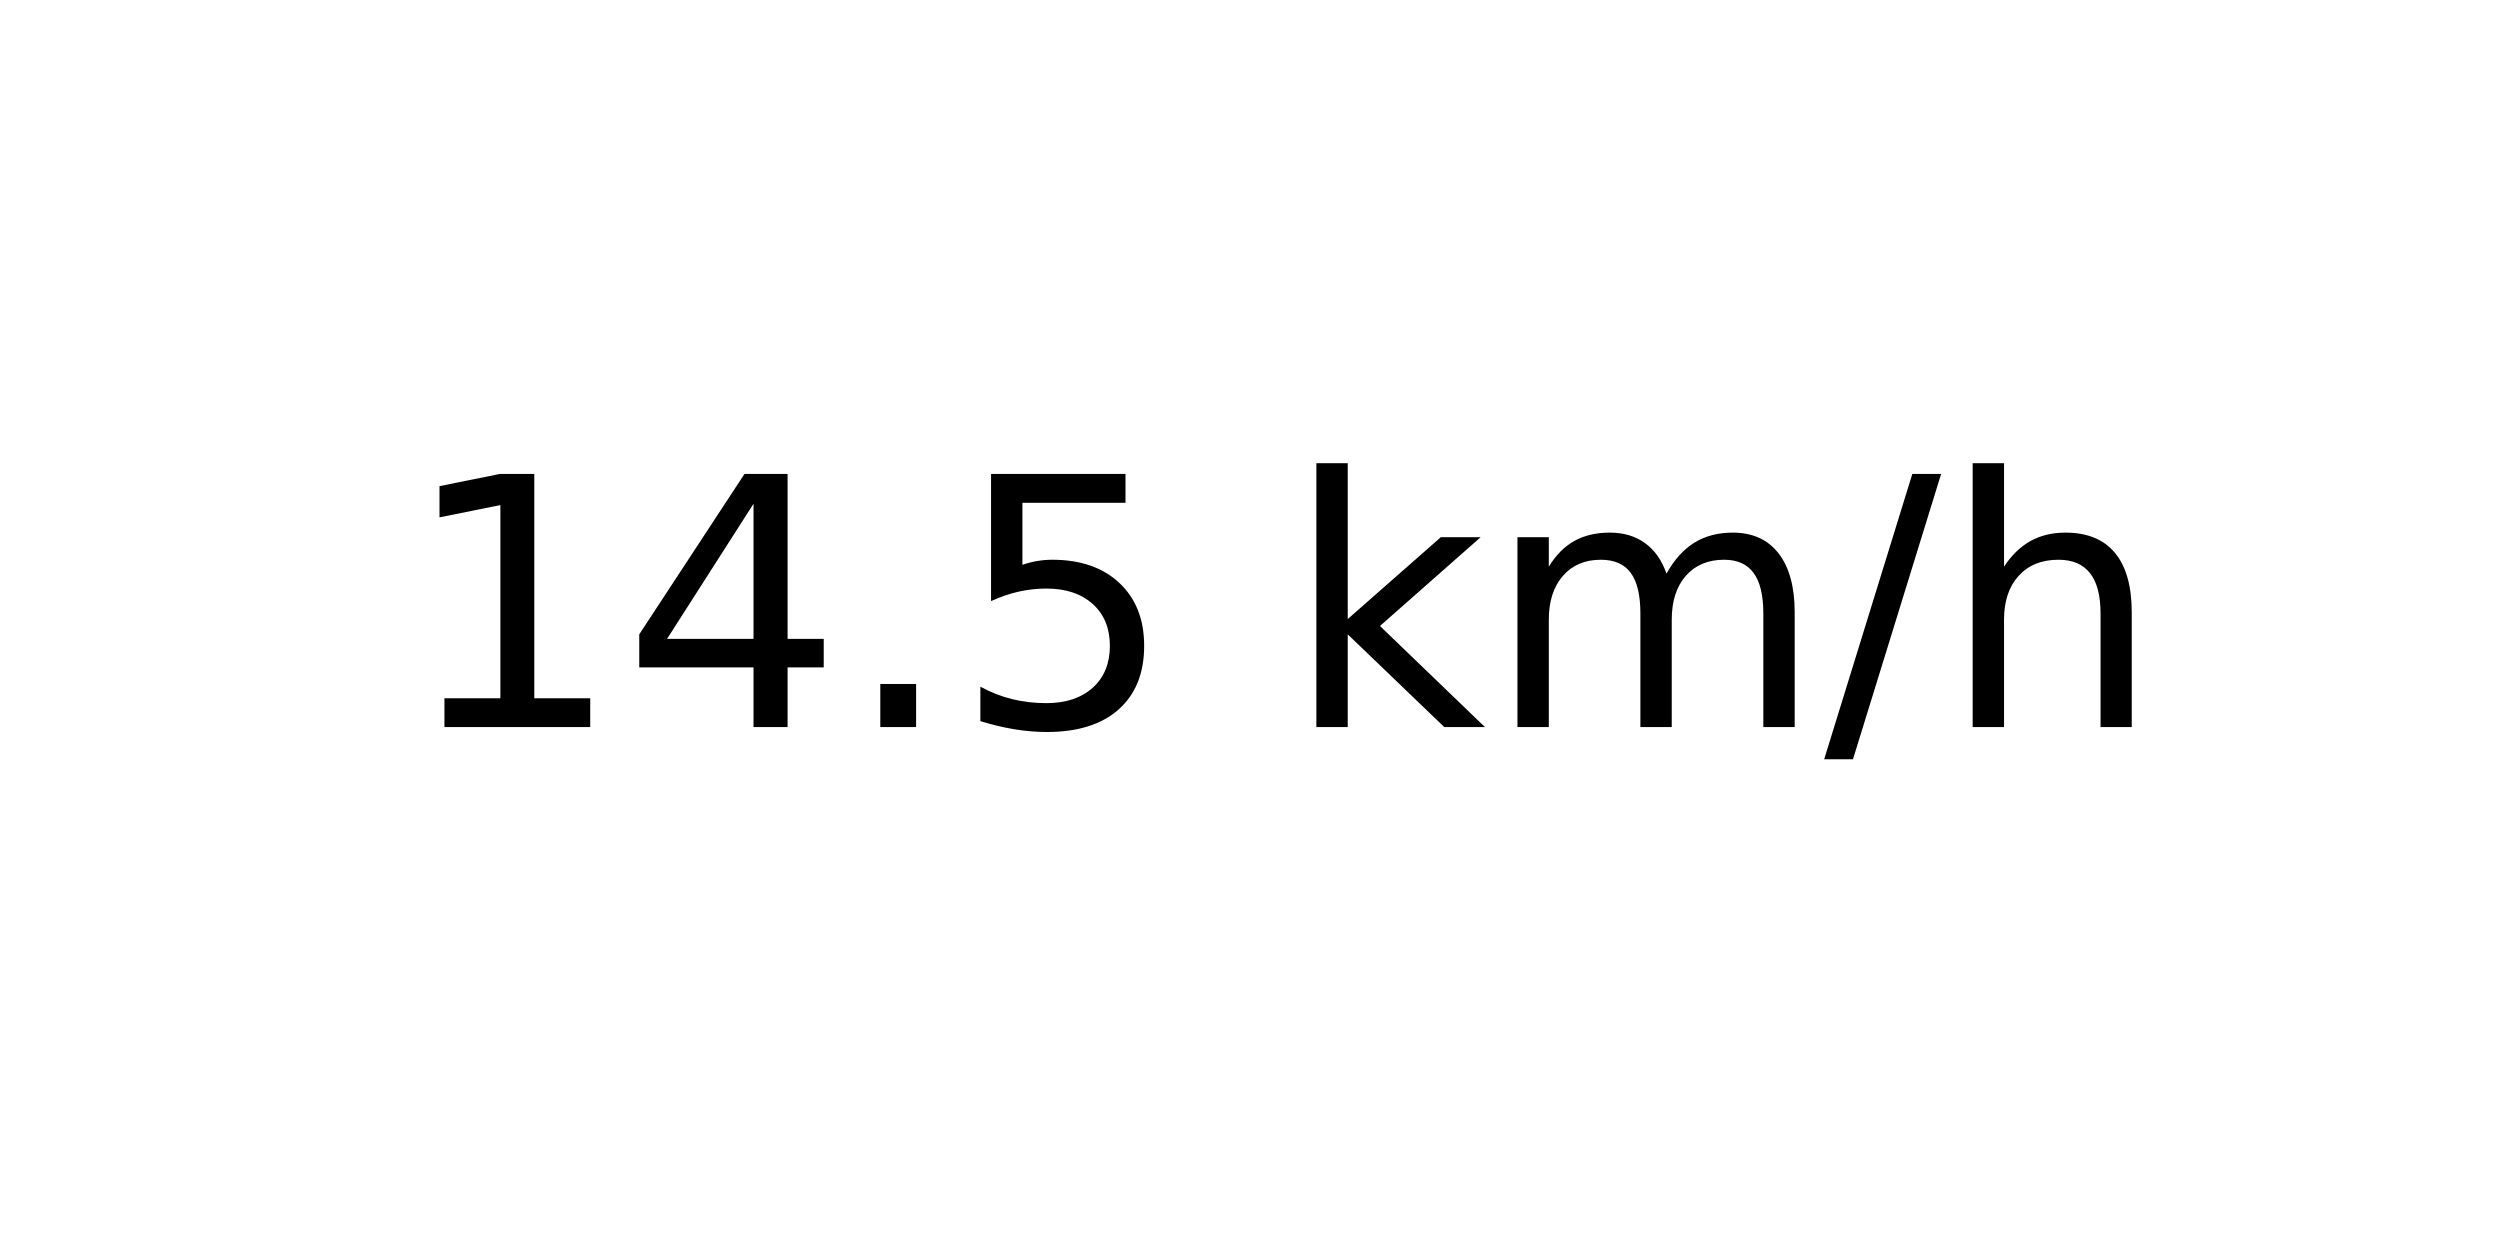
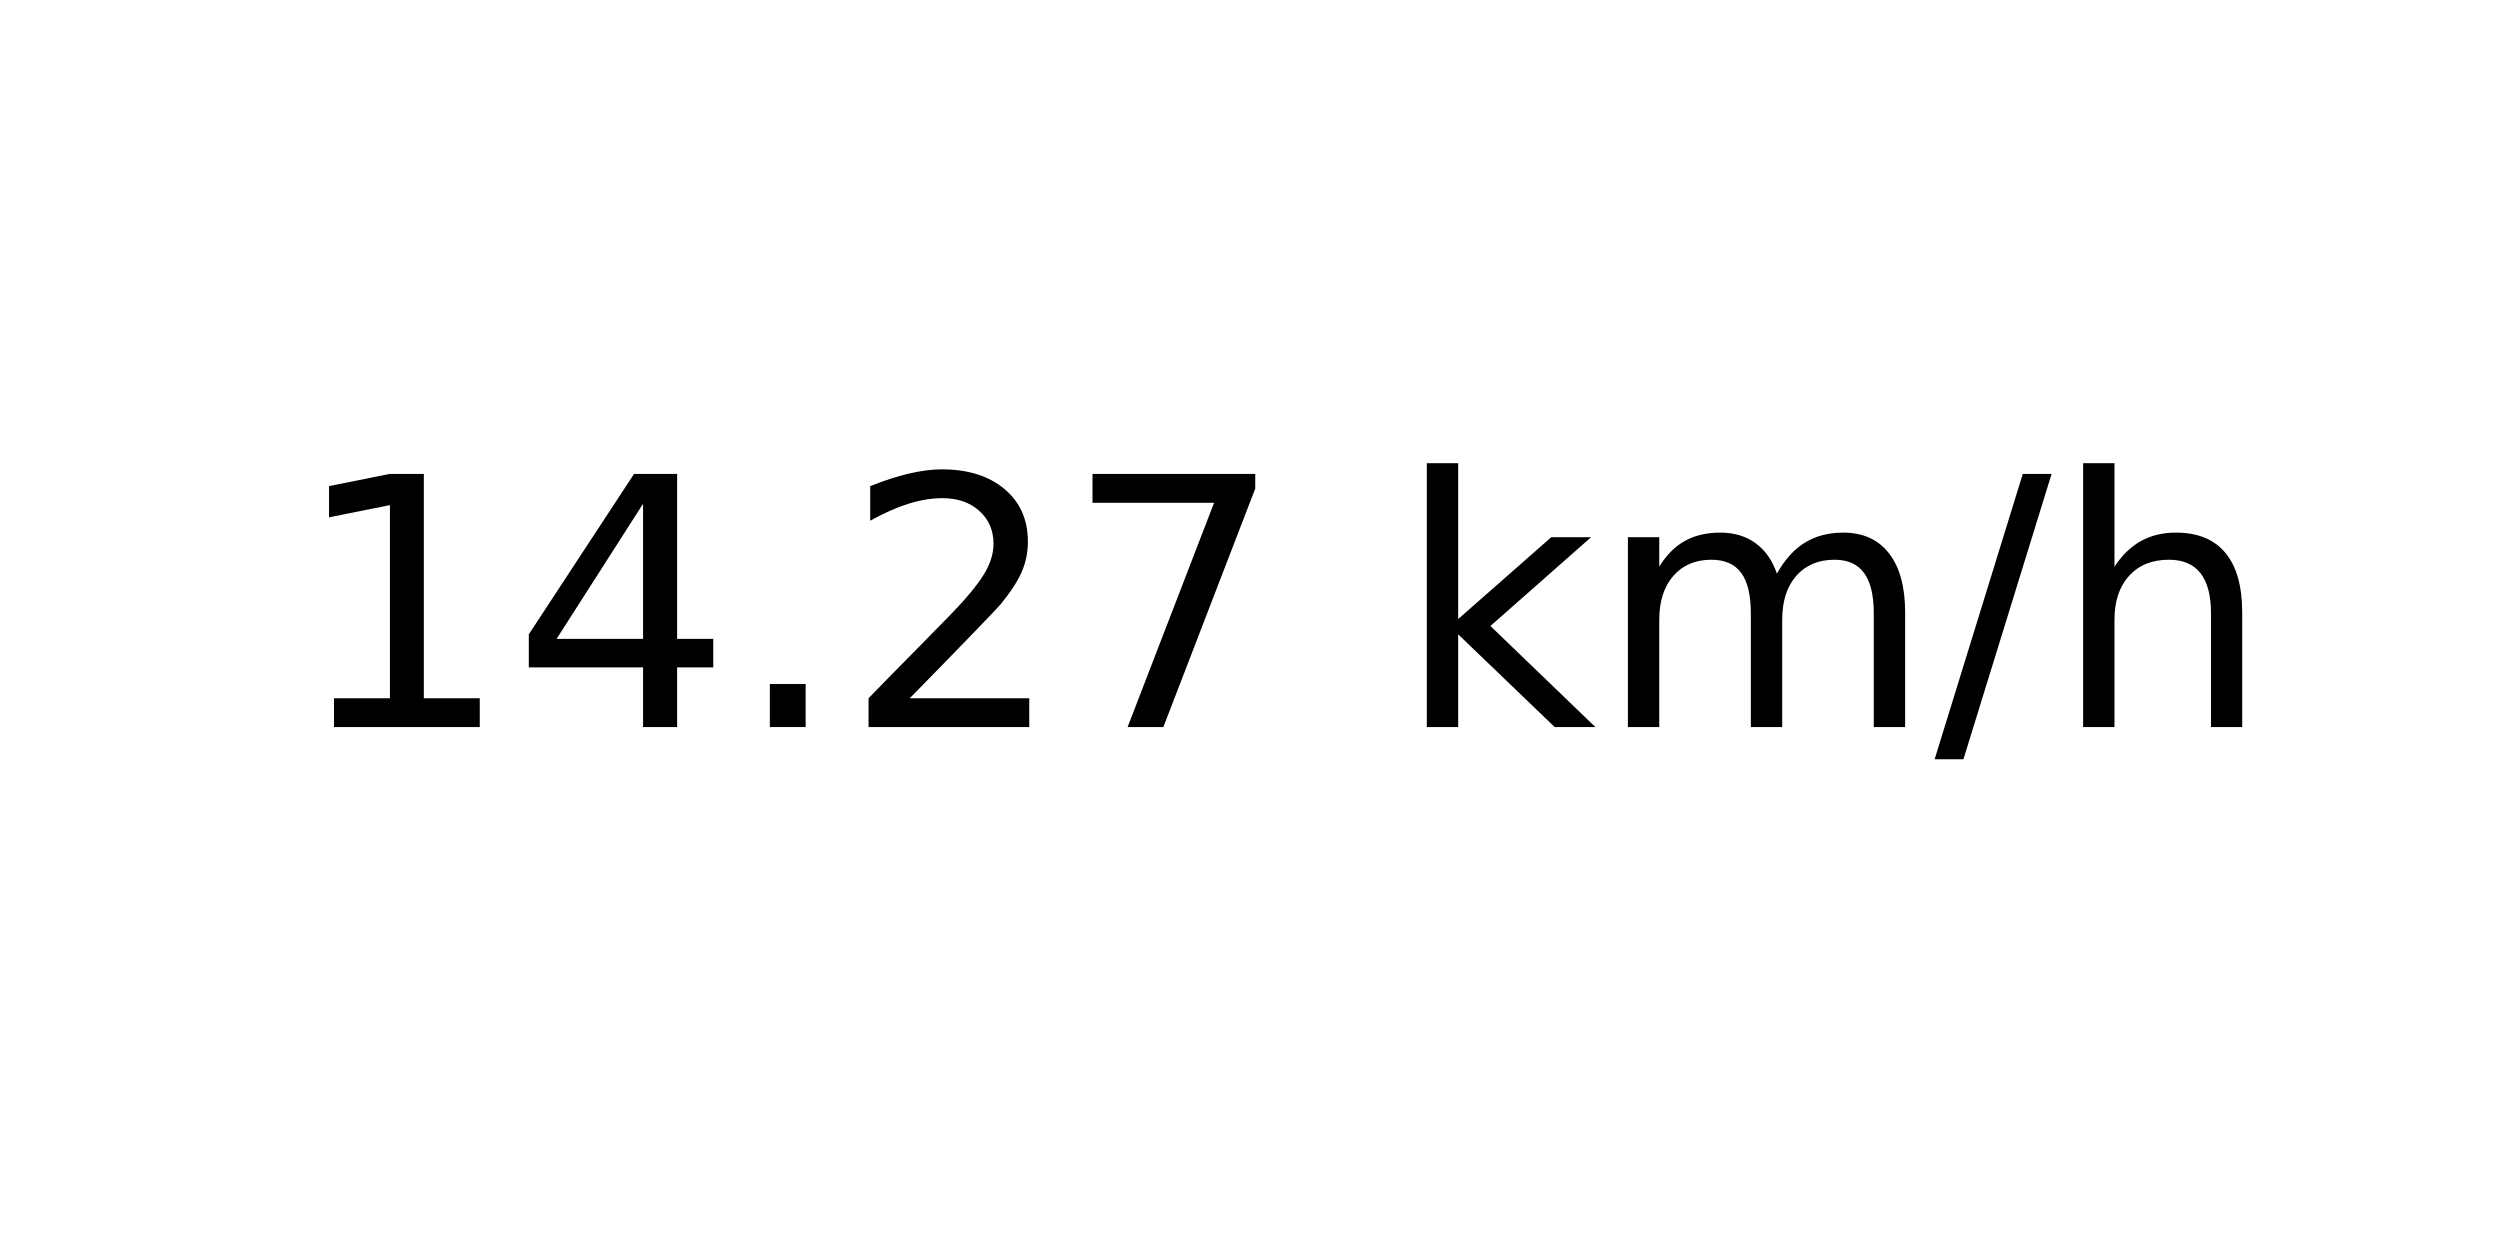
<svg xmlns="http://www.w3.org/2000/svg" xmlns:xlink="http://www.w3.org/1999/xlink" width="72pt" height="36pt" viewBox="0 0 72 36" version="1.1">
  <defs>
    <style type="text/css">*{stroke-linejoin: round; stroke-linecap: butt}</style>
  </defs>
  <g id="figure_1">
    <g id="axes_1">
      <g id="text_1">
-         <g transform="translate(11.55937 20.93937) scale(0.1 -0.1)">
+         <g transform="translate(8.378125 20.93937) scale(0.1 -0.1)">
          <defs>
            <path id="DejaVuSans-31" d="M 794 531  L 1825 531  L 1825 4091  L 703 3866  L 703 4441  L 1819 4666  L 2450 4666  L 2450 531  L 3481 531  L 3481 0  L 794 0  L 794 531  z " transform="scale(0.015625)" />
            <path id="DejaVuSans-34" d="M 2419 4116  L 825 1625  L 2419 1625  L 2419 4116  z M 2253 4666  L 3047 4666  L 3047 1625  L 3713 1625  L 3713 1100  L 3047 1100  L 3047 0  L 2419 0  L 2419 1100  L 313 1100  L 313 1709  L 2253 4666  z " transform="scale(0.015625)" />
            <path id="DejaVuSans-2e" d="M 684 794  L 1344 794  L 1344 0  L 684 0  L 684 794  z " transform="scale(0.015625)" />
-             <path id="DejaVuSans-35" d="M 691 4666  L 3169 4666  L 3169 4134  L 1269 4134  L 1269 2991  Q 1406 3038 1543 3061  Q 1681 3084 1819 3084  Q 2600 3084 3056 2656  Q 3513 2228 3513 1497  Q 3513 744 3044 326  Q 2575 -91 1722 -91  Q 1428 -91 1123 -41  Q 819 9 494 109  L 494 744  Q 775 591 1075 516  Q 1375 441 1709 441  Q 2250 441 2565 725  Q 2881 1009 2881 1497  Q 2881 1984 2565 2268  Q 2250 2553 1709 2553  Q 1456 2553 1204 2497  Q 953 2441 691 2322  L 691 4666  z " transform="scale(0.015625)" />
+             <path id="DejaVuSans-32" d="M 1228 531  L 3431 531  L 3431 0  L 469 0  L 469 531  Q 828 903 1448 1529  Q 2069 2156 2228 2338  Q 2531 2678 2651 2914  Q 2772 3150 2772 3378  Q 2772 3750 2511 3984  Q 2250 4219 1831 4219  Q 1534 4219 1204 4116  Q 875 4013 500 3803  L 500 4441  Q 881 4594 1212 4672  Q 1544 4750 1819 4750  Q 2544 4750 2975 4387  Q 3406 4025 3406 3419  Q 3406 3131 3298 2873  Q 3191 2616 2906 2266  Q 2828 2175 2409 1742  Q 1991 1309 1228 531  z " transform="scale(0.015625)" />
+             <path id="DejaVuSans-37" d="M 525 4666  L 3525 4666  L 3525 4397  L 1831 0  L 1172 0  L 2766 4134  L 525 4134  L 525 4666  z " transform="scale(0.015625)" />
            <path id="DejaVuSans-20" transform="scale(0.015625)" />
            <path id="DejaVuSans-6b" d="M 581 4863  L 1159 4863  L 1159 1991  L 2875 3500  L 3609 3500  L 1753 1863  L 3688 0  L 2938 0  L 1159 1709  L 1159 0  L 581 0  L 581 4863  z " transform="scale(0.015625)" />
            <path id="DejaVuSans-6d" d="M 3328 2828  Q 3544 3216 3844 3400  Q 4144 3584 4550 3584  Q 5097 3584 5394 3201  Q 5691 2819 5691 2113  L 5691 0  L 5113 0  L 5113 2094  Q 5113 2597 4934 2840  Q 4756 3084 4391 3084  Q 3944 3084 3684 2787  Q 3425 2491 3425 1978  L 3425 0  L 2847 0  L 2847 2094  Q 2847 2600 2669 2842  Q 2491 3084 2119 3084  Q 1678 3084 1418 2786  Q 1159 2488 1159 1978  L 1159 0  L 581 0  L 581 3500  L 1159 3500  L 1159 2956  Q 1356 3278 1631 3431  Q 1906 3584 2284 3584  Q 2666 3584 2933 3390  Q 3200 3197 3328 2828  z " transform="scale(0.015625)" />
            <path id="DejaVuSans-2f" d="M 1625 4666  L 2156 4666  L 531 -594  L 0 -594  L 1625 4666  z " transform="scale(0.015625)" />
            <path id="DejaVuSans-68" d="M 3513 2113  L 3513 0  L 2938 0  L 2938 2094  Q 2938 2591 2744 2837  Q 2550 3084 2163 3084  Q 1697 3084 1428 2787  Q 1159 2491 1159 1978  L 1159 0  L 581 0  L 581 4863  L 1159 4863  L 1159 2956  Q 1366 3272 1645 3428  Q 1925 3584 2291 3584  Q 2894 3584 3203 3211  Q 3513 2838 3513 2113  z " transform="scale(0.015625)" />
          </defs>
          <use xlink:href="#DejaVuSans-31" />
          <use xlink:href="#DejaVuSans-34" x="63.623" />
          <use xlink:href="#DejaVuSans-2e" x="127.246" />
-           <use xlink:href="#DejaVuSans-35" x="159.033" />
-           <use xlink:href="#DejaVuSans-20" x="222.656" />
-           <use xlink:href="#DejaVuSans-6b" x="254.443" />
-           <use xlink:href="#DejaVuSans-6d" x="312.354" />
-           <use xlink:href="#DejaVuSans-2f" x="409.766" />
-           <use xlink:href="#DejaVuSans-68" x="443.457" />
+           <use xlink:href="#DejaVuSans-32" x="159.033" />
+           <use xlink:href="#DejaVuSans-37" x="222.656" />
+           <use xlink:href="#DejaVuSans-20" x="286.279" />
+           <use xlink:href="#DejaVuSans-6b" x="318.066" />
+           <use xlink:href="#DejaVuSans-6d" x="375.977" />
+           <use xlink:href="#DejaVuSans-2f" x="473.389" />
+           <use xlink:href="#DejaVuSans-68" x="507.08" />
        </g>
      </g>
    </g>
  </g>
</svg>
